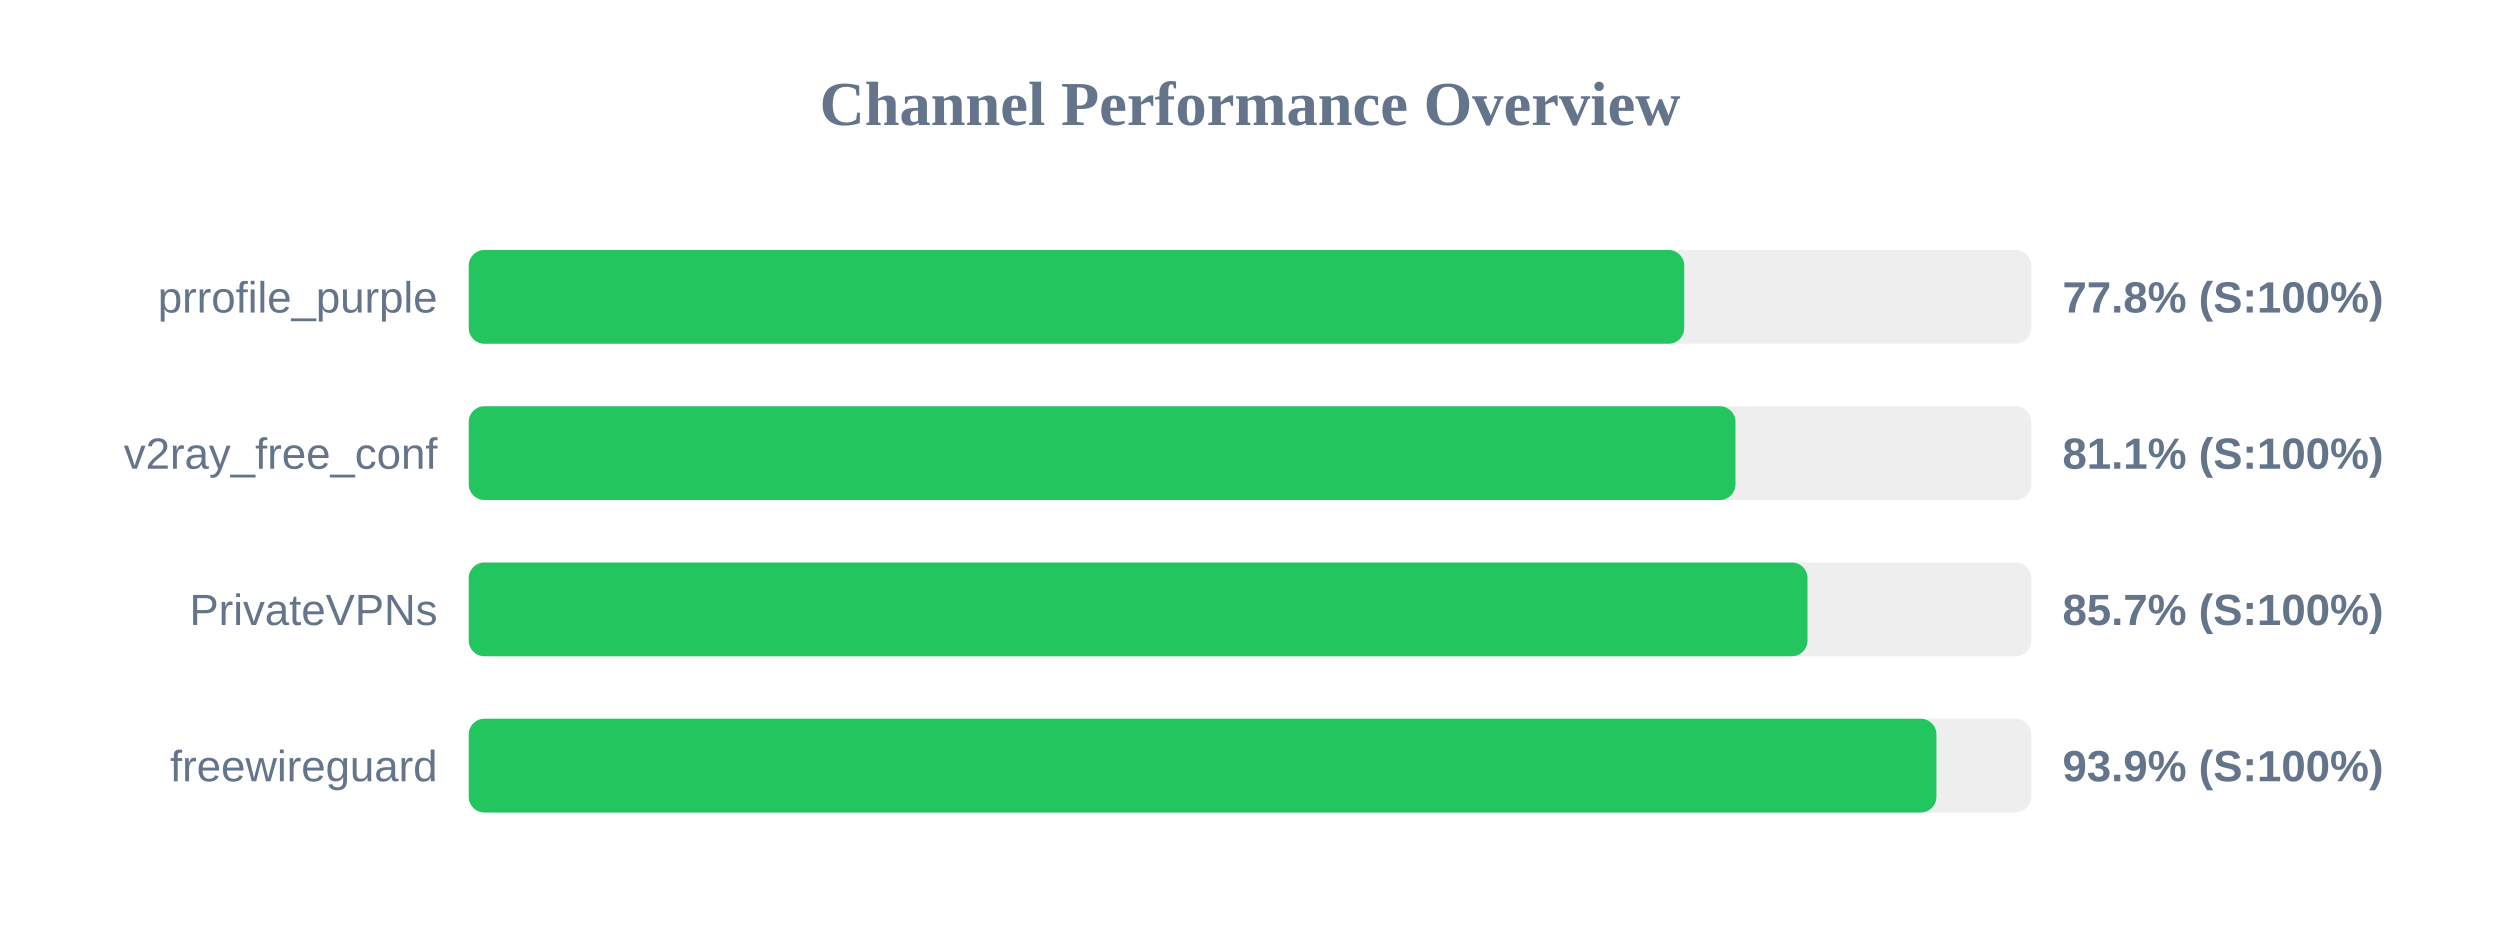
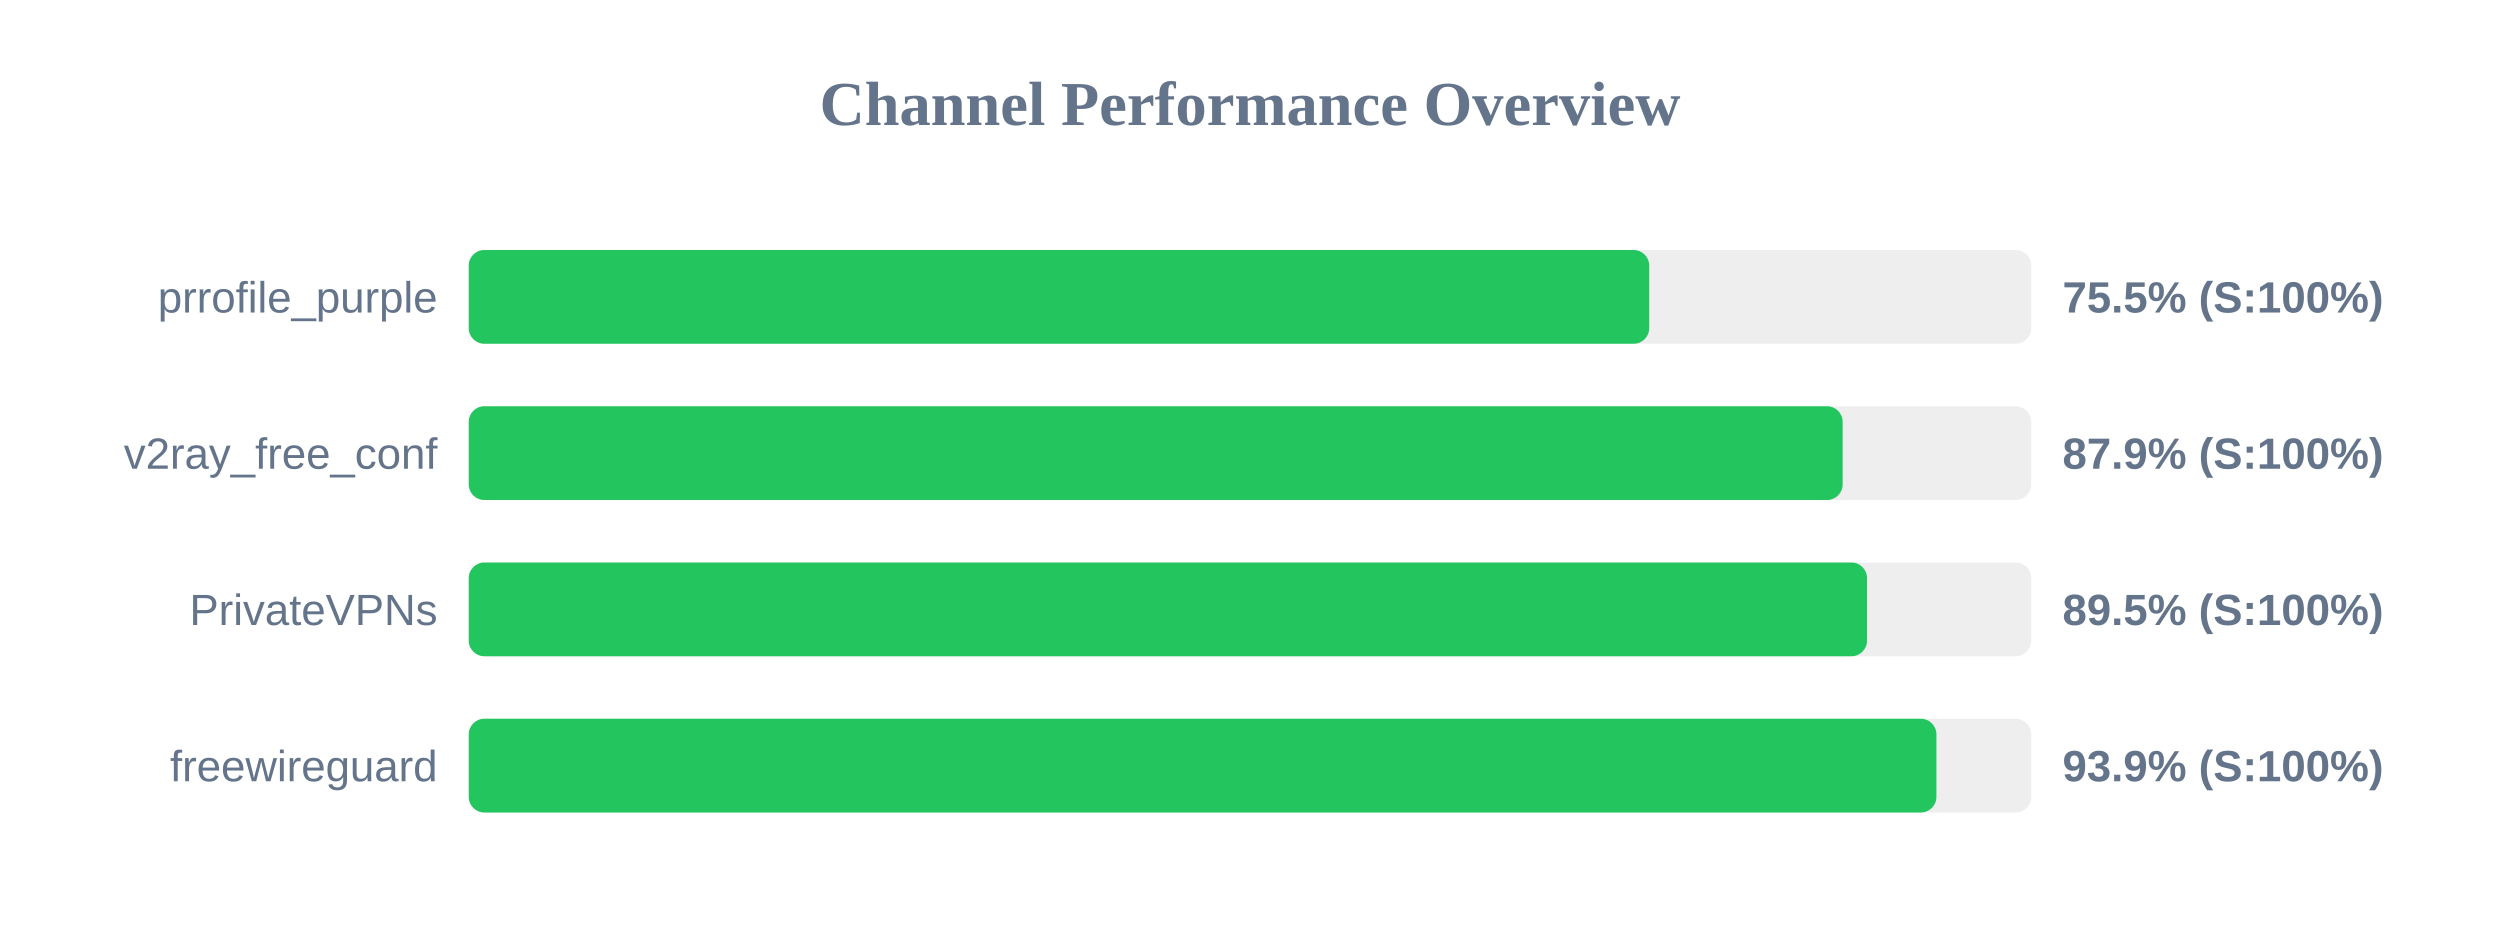
<svg xmlns="http://www.w3.org/2000/svg" width="800" height="300" version="1.1">
  <style>
        .row { font: 14px Arial; fill: #64748b; }
        .score { font: bold 14px Arial; fill: #64748b; }
    </style>
  <text x="400" y="40" text-anchor="middle" font-size="20px" font-weight="bold" fill="#64748b">Channel Performance Overview</text>
  <rect x="150" y="80" width="500" height="30" fill="#eee" rx="5" />
-   <rect x="150" y="80" width="388.95" height="30" fill="#22c55e" rx="5" />
+   <rect x="150" y="80" width="377.75" height="30" fill="#22c55e" rx="5" />
  <text x="140" y="100" text-anchor="end" class="row">prrofile_purple</text>
-   <text x="660" y="100" text-anchor="start" class="score">77.8% (S:100%)</text>
+   <text x="660" y="100" text-anchor="start" class="score">75.5% (S:100%)</text>
  <rect x="150" y="130" width="500" height="30" fill="#eee" rx="5" />
-   <rect x="150" y="130" width="405.35" height="30" fill="#22c55e" rx="5" />
+   <rect x="150" y="130" width="439.65" height="30" fill="#22c55e" rx="5" />
  <text x="140" y="150" text-anchor="end" class="row">v2ray_free_conf</text>
-   <text x="660" y="150" text-anchor="start" class="score">81.1% (S:100%)</text>
+   <text x="660" y="150" text-anchor="start" class="score">87.9% (S:100%)</text>
  <rect x="150" y="180" width="500" height="30" fill="#eee" rx="5" />
-   <rect x="150" y="180" width="428.4" height="30" fill="#22c55e" rx="5" />
+   <rect x="150" y="180" width="447.45" height="30" fill="#22c55e" rx="5" />
  <text x="140" y="200" text-anchor="end" class="row">PrivateVPNs</text>
-   <text x="660" y="200" text-anchor="start" class="score">85.7% (S:100%)</text>
+   <text x="660" y="200" text-anchor="start" class="score">89.5% (S:100%)</text>
  <rect x="150" y="230" width="500" height="30" fill="#eee" rx="5" />
  <rect x="150" y="230" width="469.65" height="30" fill="#22c55e" rx="5" />
  <text x="140" y="250" text-anchor="end" class="row">freewireguard</text>
  <text x="660" y="250" text-anchor="start" class="score">93.9% (S:100%)</text>
</svg>
